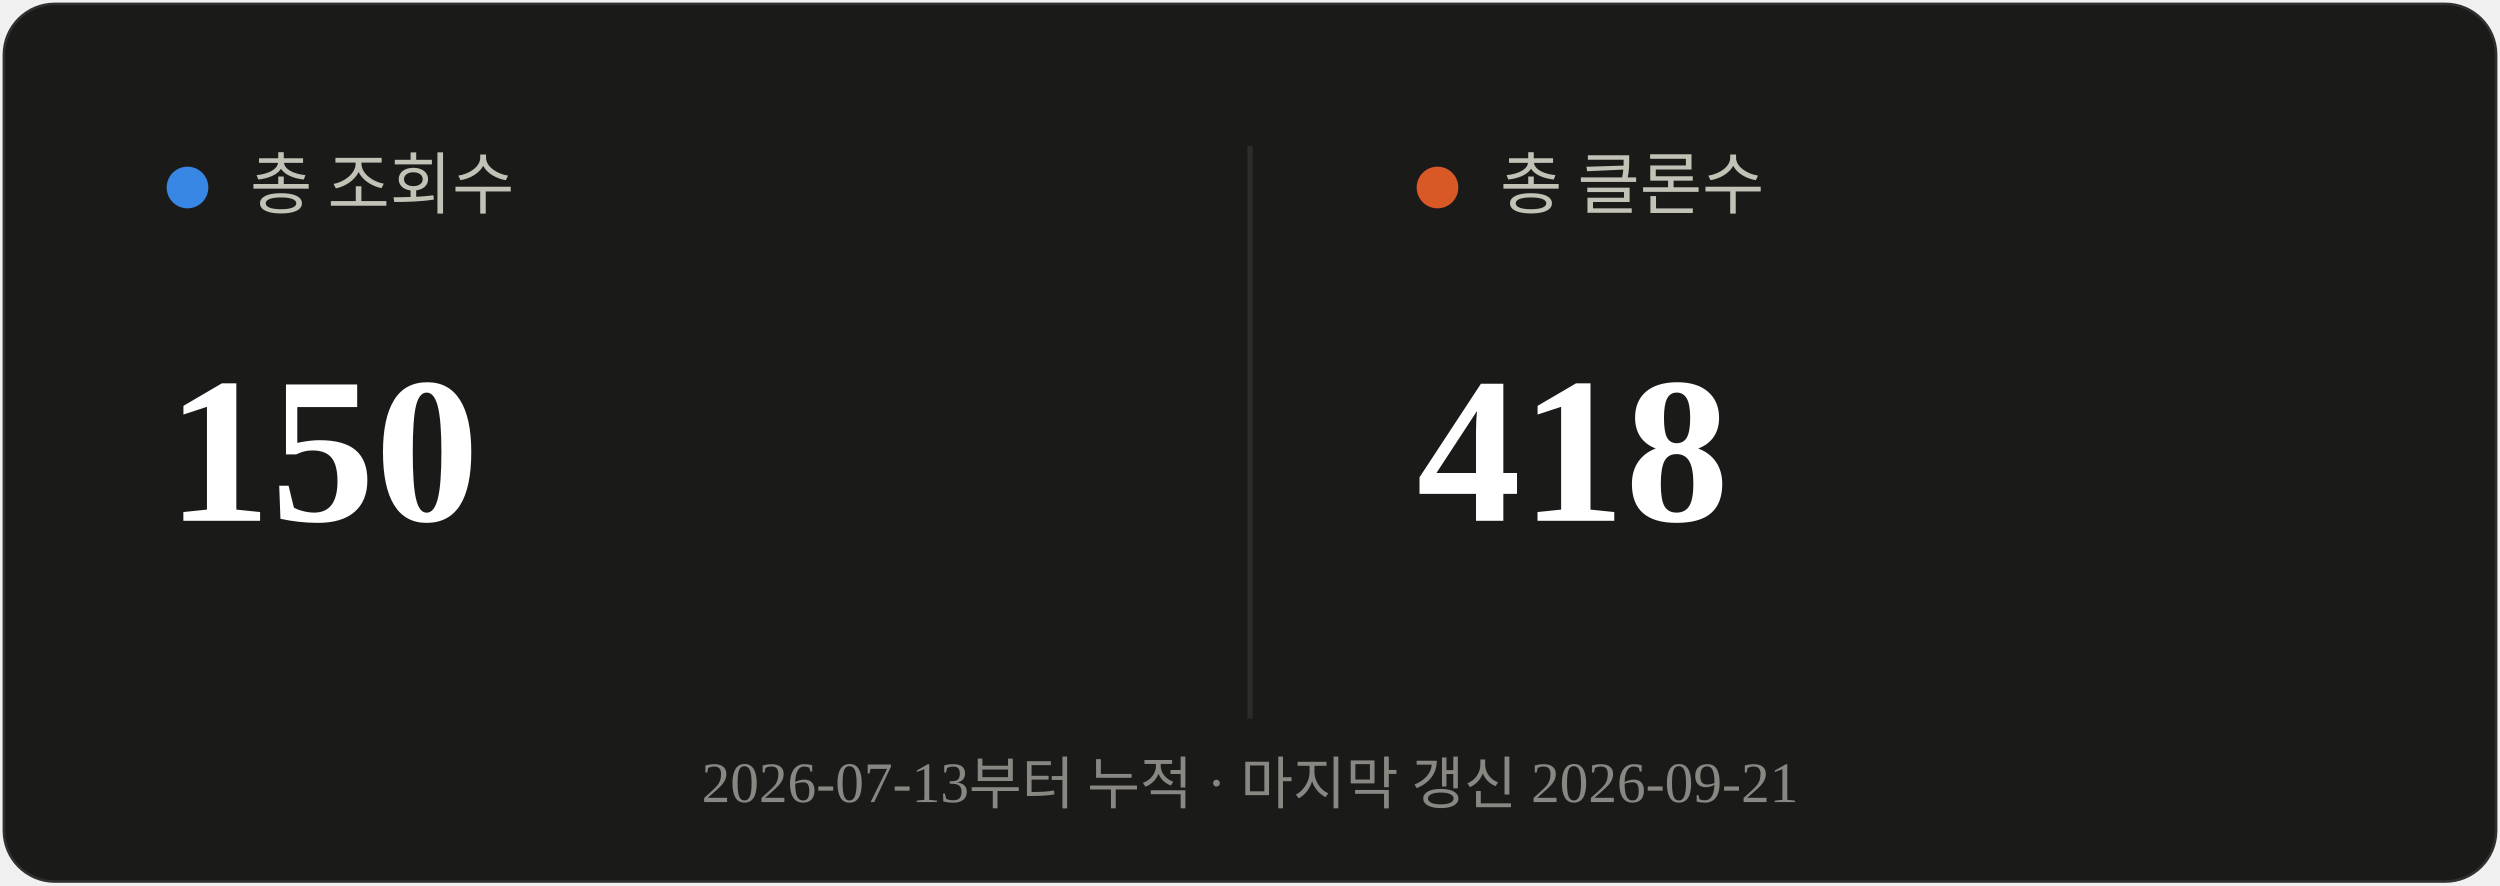
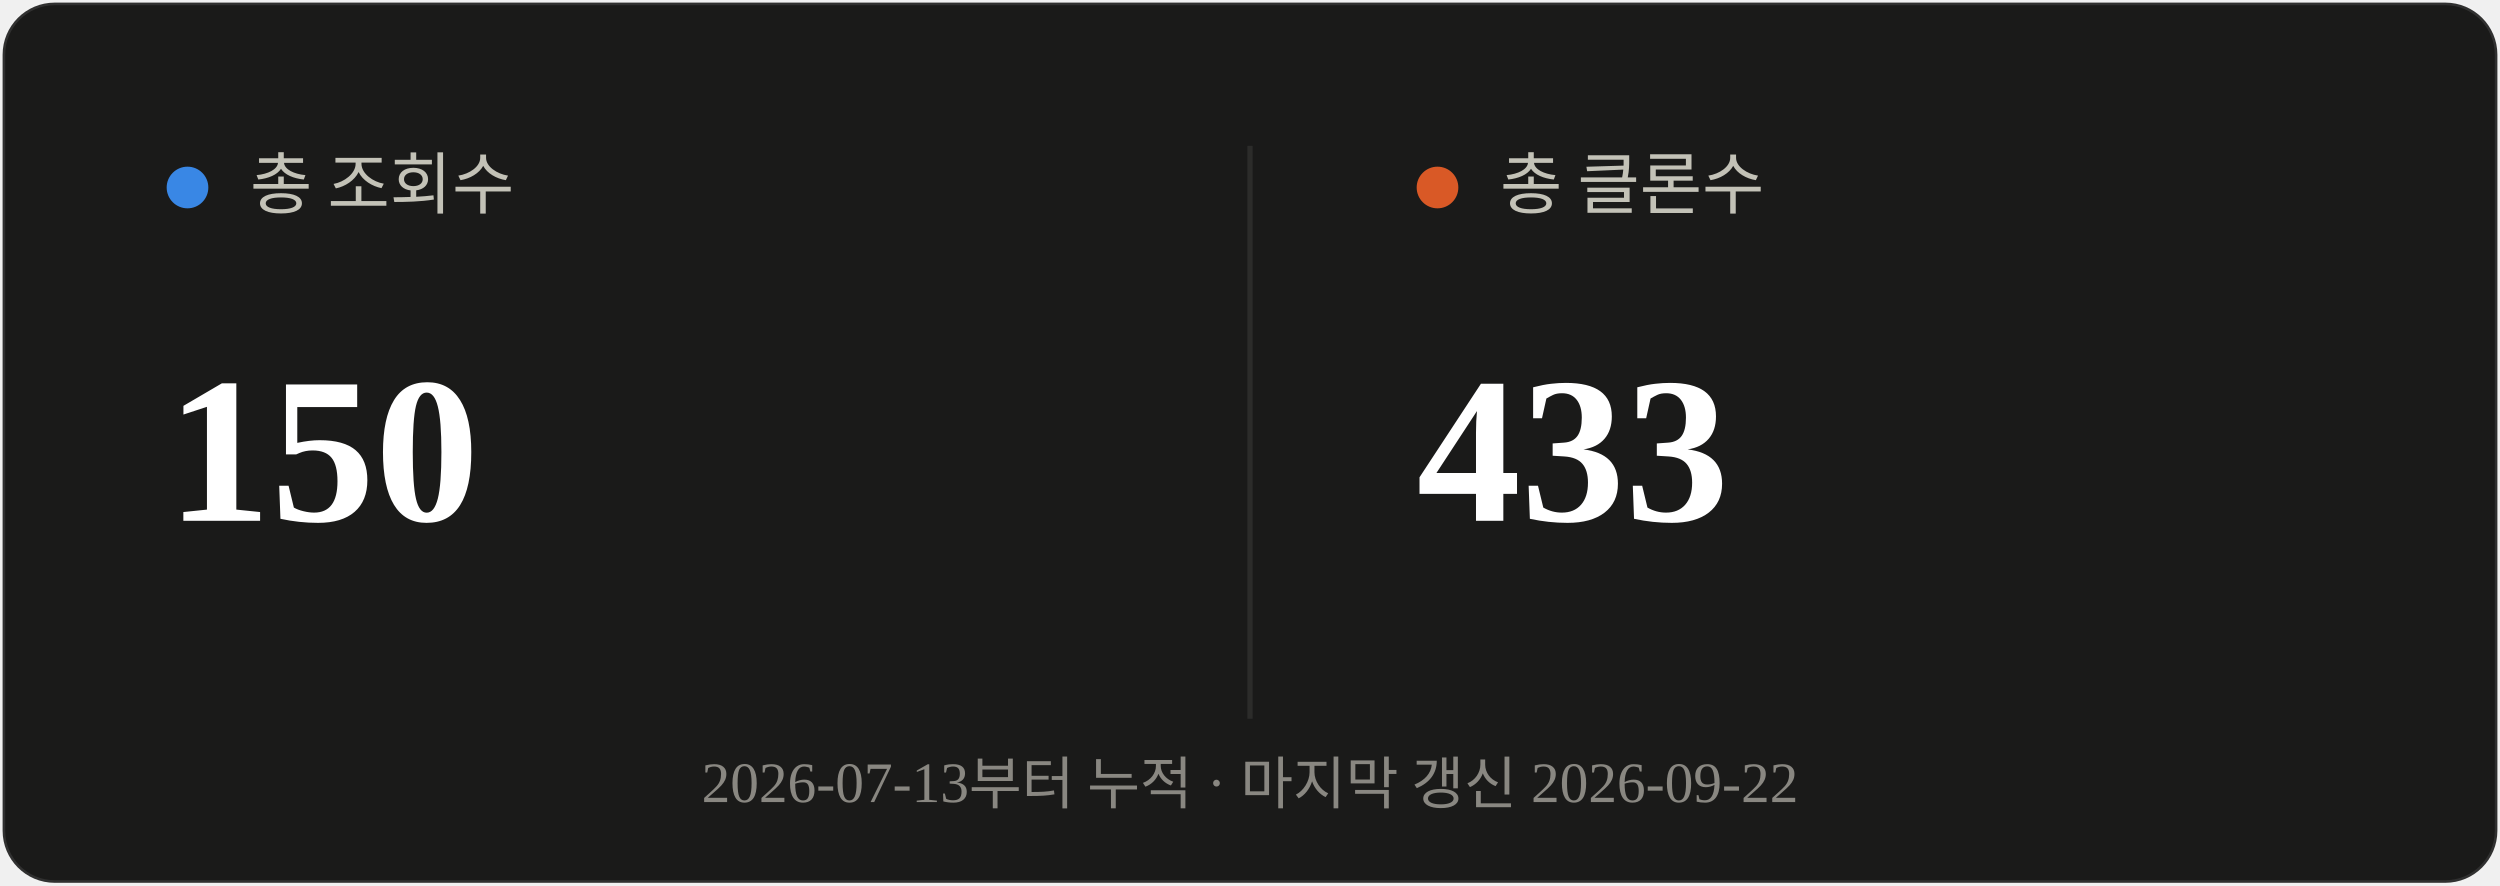
<svg xmlns="http://www.w3.org/2000/svg" viewBox="0 0 480 170" width="480" height="170">
  <rect x="0.5" y="0.5" width="479" height="169" rx="10" fill="#1a1a19" stroke="rgba(255,255,255,0.10)" />
  <line x1="240" y1="28" x2="240" y2="138" stroke="#2c2c2a" stroke-width="1" />
  <circle cx="36" cy="36" r="4" fill="#3987e5" />
  <text x="48" y="40" font-size="13" fill="#c3c2b7">총 조회수</text>
  <text x="32" y="100" font-size="40" font-weight="700" fill="#ffffff">150</text>
  <circle cx="276" cy="36" r="4" fill="#d95926" />
  <text x="288" y="40" font-size="13" fill="#c3c2b7">총 클론수</text>
-   <text x="272" y="100" font-size="40" font-weight="700" fill="#ffffff">418</text>
-   <text x="240" y="154" text-anchor="middle" font-size="11" fill="#898781">2026-07-13부터 누적 · 마지막 갱신 2026-09-21</text>
+   <text x="272" y="100" font-size="40" font-weight="700" fill="#ffffff">433</text>
+   <text x="240" y="154" text-anchor="middle" font-size="11" fill="#898781">2026-07-13부터 누적 · 마지막 갱신 2026-09-22</text>
</svg>
